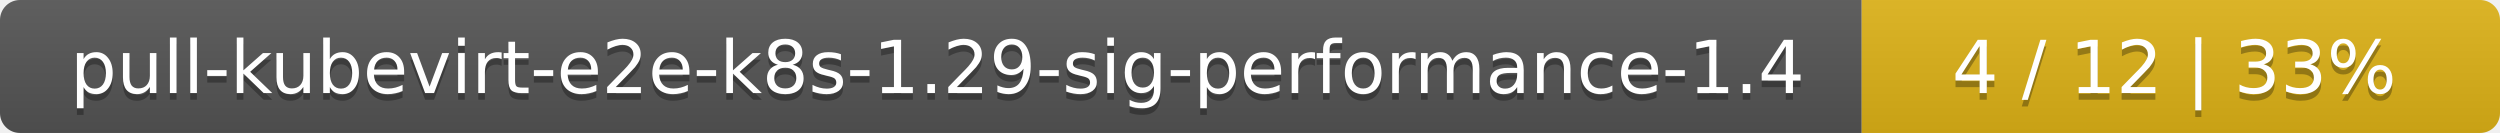
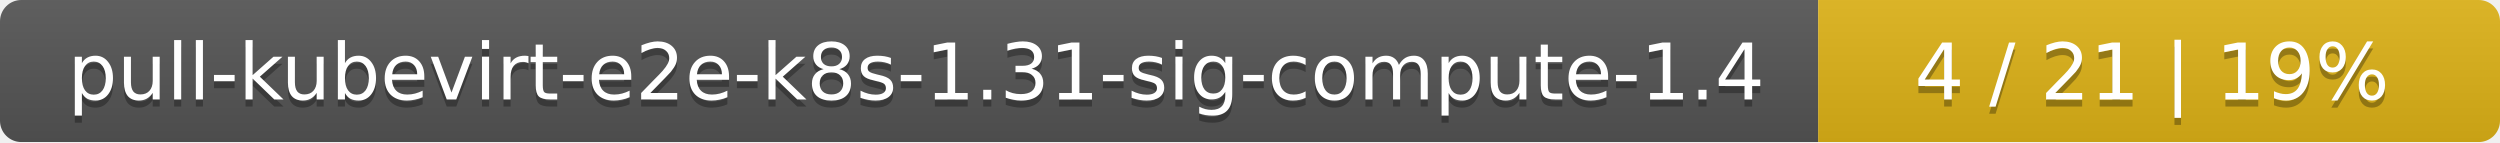
- <svg xmlns="http://www.w3.org/2000/svg" width="376" height="20">
+ <svg xmlns="http://www.w3.org/2000/svg" width="352" height="20">
  <linearGradient id="smooth" x2="0" y2="100%">
    <stop offset="0" stop-color="#bbb" stop-opacity=".1" />
    <stop offset="1" stop-opacity=".1" />
  </linearGradient>
  <mask id="round">
-     <rect width="376" height="20" rx="3" fill="#fff" />
+     <rect width="352" height="20" rx="3" fill="#fff" />
  </mask>
  <g mask="url(#round)">
-     <rect width="280" height="20" fill="#555" />
-     <rect x="280" width="96" height="20" fill="#dfb317" />
-     <rect width="376" height="20" fill="url(#smooth)" />
+     <rect width="256" height="20" fill="#555" />
+     <rect x="256" width="96" height="20" fill="#dfb317" />
+     <rect width="352" height="20" fill="url(#smooth)" />
  </g>
  <g fill="#fff" text-anchor="middle" font-family="DejaVu Sans,Verdana,Geneva,sans-serif" font-size="11">
-     <text x="141" y="15" fill="#010101" fill-opacity=".3">pull-kubevirt-e2e-k8s-1.29-sig-performance-1.4</text>
-     <text x="141" y="14">pull-kubevirt-e2e-k8s-1.29-sig-performance-1.4</text>
-     <text x="327" y="15" fill="#010101" fill-opacity=".3">4 / 12    |    33%</text>
-     <text x="327" y="14">4 / 12    |    33%</text>
+     <text x="129" y="15" fill="#010101" fill-opacity=".3">pull-kubevirt-e2e-k8s-1.31-sig-compute-1.4</text>
+     <text x="129" y="14">pull-kubevirt-e2e-k8s-1.31-sig-compute-1.4</text>
+     <text x="303" y="15" fill="#010101" fill-opacity=".3">4 / 21    |    19%</text>
+     <text x="303" y="14">4 / 21    |    19%</text>
  </g>
</svg>
